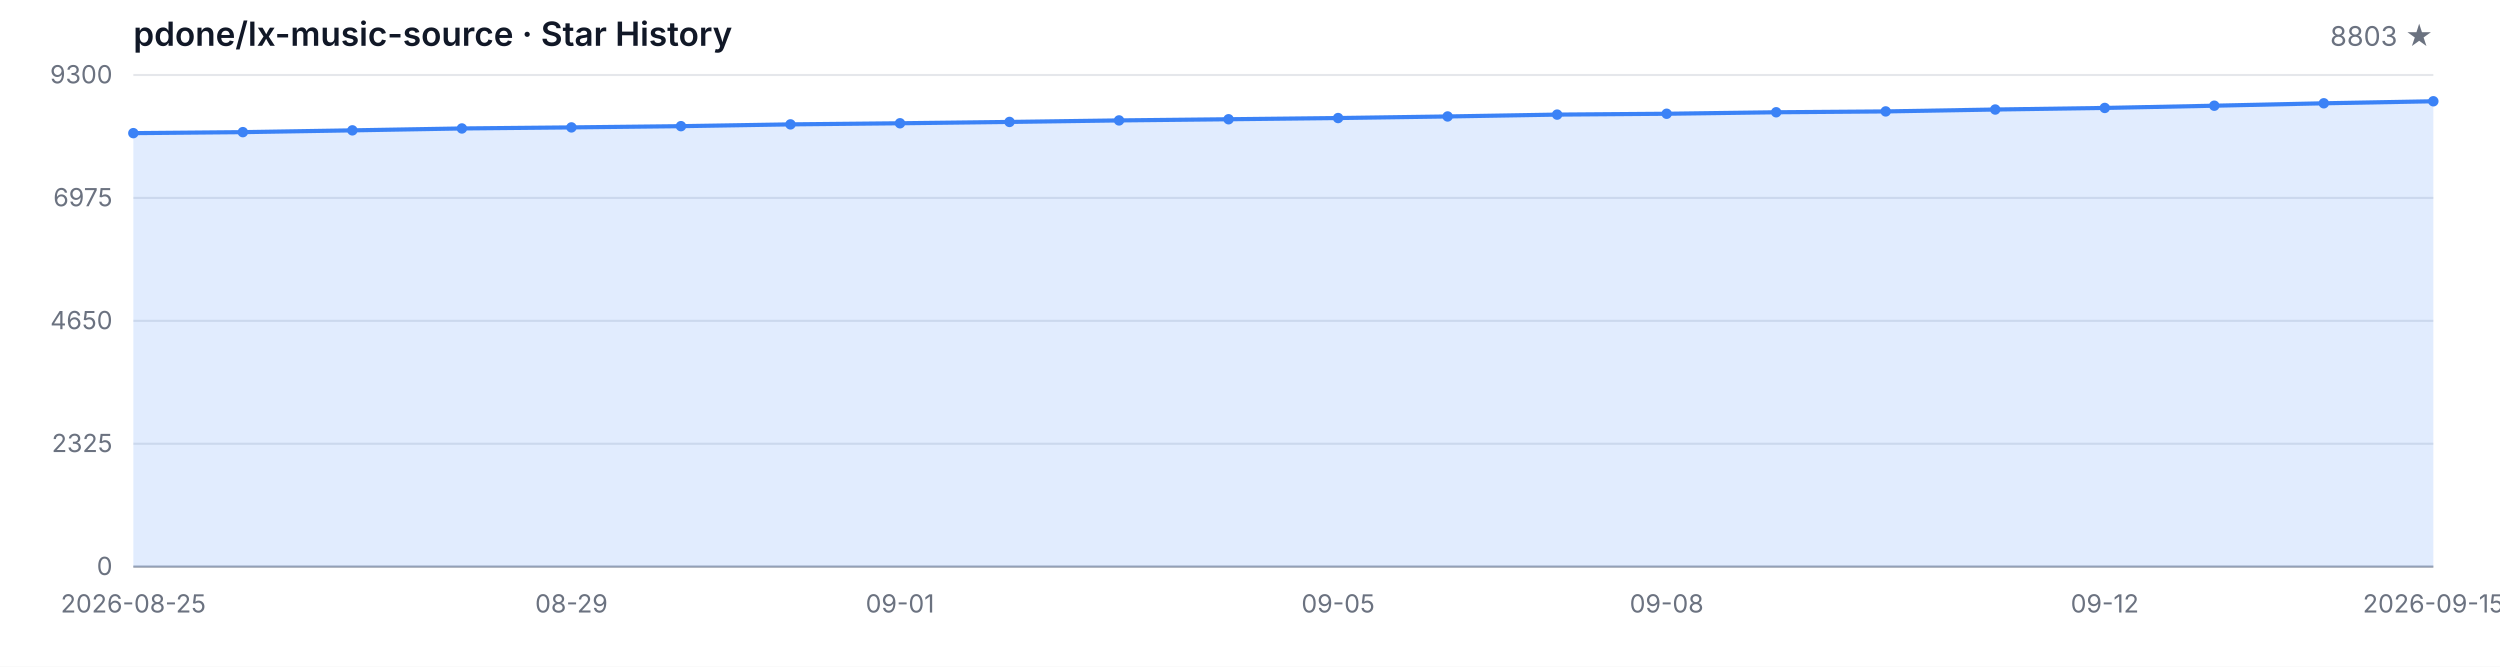
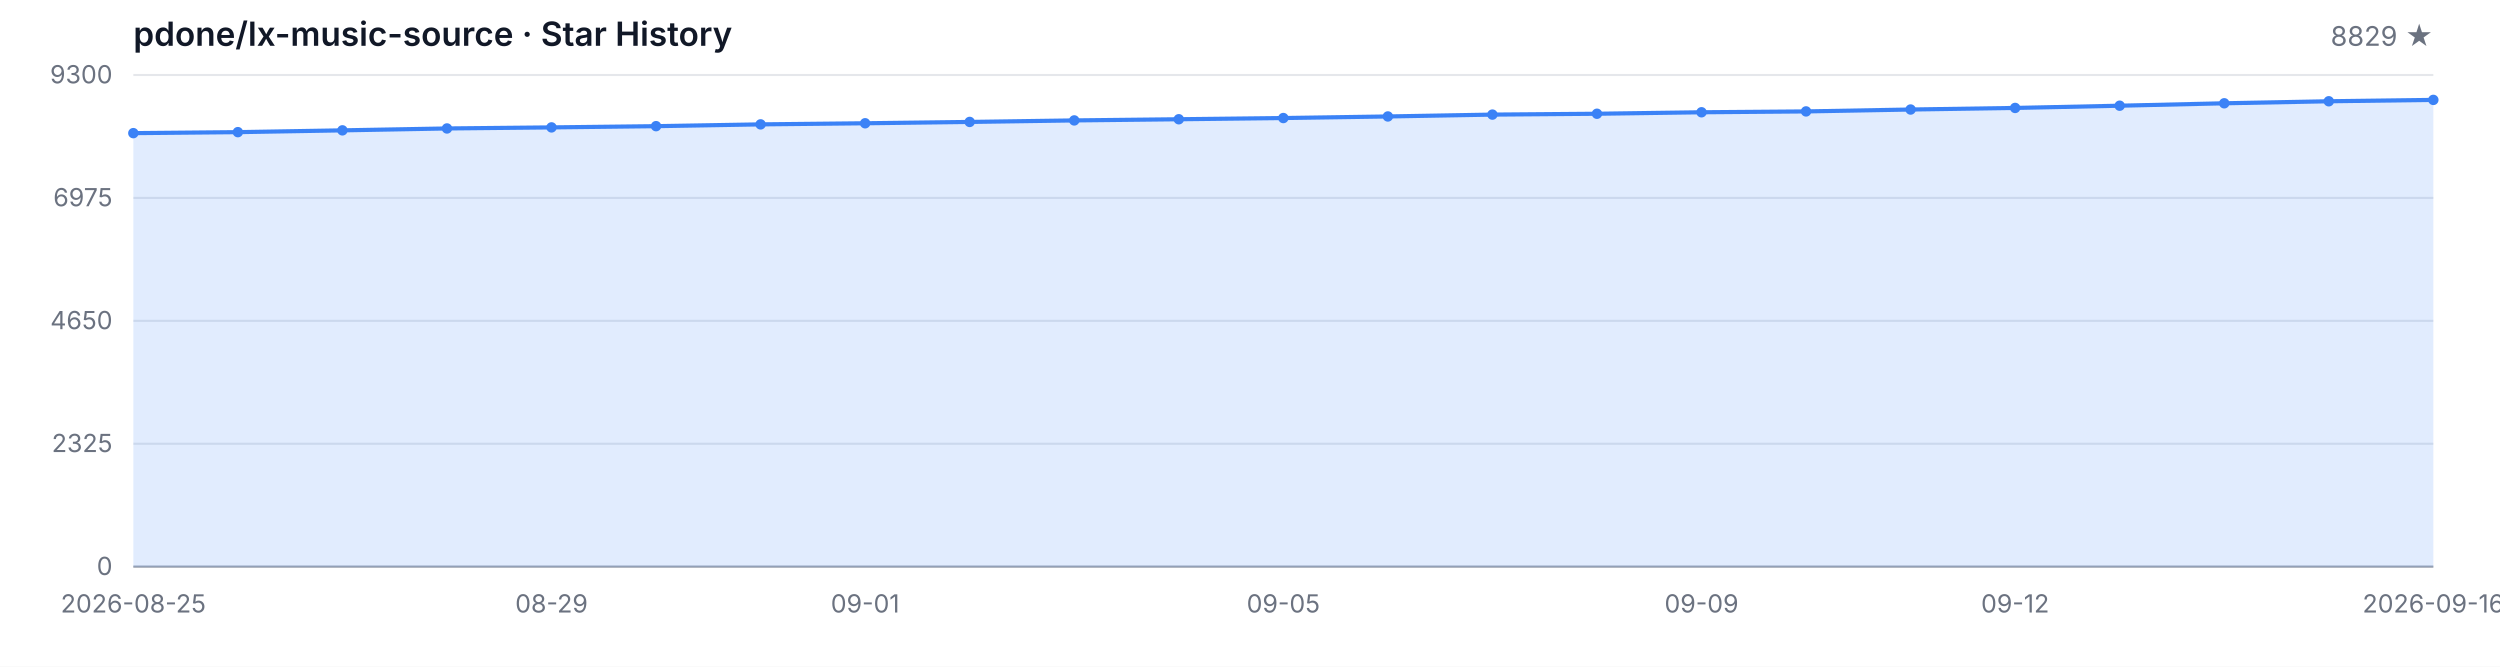
<svg xmlns="http://www.w3.org/2000/svg" width="1200" height="320" viewBox="0 0 1200 320" role="img" aria-label="Star History">
  <style>
  .bg { fill: #ffffff; }
  .grid { stroke: #e5e7eb; stroke-width: 1; }
  .axis { stroke: #9ca3af; stroke-width: 1; }
  .area { fill: rgba(59, 130, 246, 0.15); }
  .line { fill: none; stroke: #3b82f6; stroke-width: 2; stroke-linejoin: round; stroke-linecap: round; }
  .dot { fill: #3b82f6; }
  .tlabel { fill: #6b7280; font-family: -apple-system, BlinkMacSystemFont, 'Segoe UI', sans-serif; font-size: 12px; }
  .title { fill: #111827; font-family: -apple-system, BlinkMacSystemFont, 'Segoe UI', sans-serif; font-size: 16px; font-weight: 600; }
  .subtitle { fill: #6b7280; font-family: -apple-system, BlinkMacSystemFont, 'Segoe UI', sans-serif; font-size: 13px; }
  @media (prefers-color-scheme: dark) {
    .bg { fill: #0d1117; }
    .grid { stroke: #21262d; }
    .axis { stroke: #484f58; }
    .area { fill: rgba(58, 132, 255, 0.18); }
    .line { stroke: #58a6ff; }
    .dot { fill: #58a6ff; }
    .tlabel { fill: #8b949e; }
    .title { fill: #c9d1d9; }
    .subtitle { fill: #8b949e; }
  }
</style>
  <rect class="bg" width="1200" height="320" />
  <text class="title" x="64" y="22">pdone/lx-music-source · Star History</text>
-   <text class="subtitle" x="1168" y="22" text-anchor="end">8803 ★</text>
+   <text class="subtitle" x="1168" y="22" text-anchor="end">8829 ★</text>
  <line class="grid" x1="64" y1="272.00" x2="1168" y2="272.00" />
  <line class="grid" x1="64" y1="213.00" x2="1168" y2="213.00" />
  <line class="grid" x1="64" y1="154.00" x2="1168" y2="154.00" />
  <line class="grid" x1="64" y1="95.00" x2="1168" y2="95.00" />
  <line class="grid" x1="64" y1="36.00" x2="1168" y2="36.00" />
  <text class="tlabel" x="54" y="276.00" text-anchor="end">0</text>
  <text class="tlabel" x="54" y="217.00" text-anchor="end">2325</text>
  <text class="tlabel" x="54" y="158.00" text-anchor="end">4650</text>
  <text class="tlabel" x="54" y="99.00" text-anchor="end">6975</text>
  <text class="tlabel" x="54" y="40.00" text-anchor="end">9300</text>
  <line class="axis" x1="64" y1="272" x2="1168" y2="272" />
-   <path class="area" d="M 64.00 272.00 L 64.00 63.91 L 116.57 63.43 L 169.14 62.57 L 221.71 61.66 L 274.29 61.15 L 326.86 60.56 L 379.43 59.70 L 432.00 59.17 L 484.57 58.53 L 537.14 57.80 L 589.71 57.24 L 642.29 56.66 L 694.86 55.90 L 747.43 55.01 L 800.00 54.60 L 852.57 53.89 L 905.14 53.48 L 957.71 52.57 L 1010.29 51.81 L 1062.86 50.74 L 1115.43 49.58 L 1168.00 48.61 L 1168.00 272.00 Z" />
-   <path class="line" d="M 64.00 63.91 L 116.57 63.43 L 169.14 62.57 L 221.71 61.66 L 274.29 61.15 L 326.86 60.56 L 379.43 59.70 L 432.00 59.17 L 484.57 58.53 L 537.14 57.80 L 589.71 57.24 L 642.29 56.66 L 694.86 55.90 L 747.43 55.01 L 800.00 54.60 L 852.57 53.89 L 905.14 53.48 L 957.71 52.57 L 1010.29 51.81 L 1062.86 50.74 L 1115.43 49.58 L 1168.00 48.61" />
+   <path class="area" d="M 64.00 272.00 L 64.00 63.91 L 114.18 63.43 L 164.36 62.57 L 214.55 61.66 L 264.73 61.15 L 314.91 60.56 L 365.09 59.70 L 415.27 59.17 L 465.45 58.53 L 515.64 57.80 L 565.82 57.24 L 616.00 56.66 L 666.18 55.90 L 716.36 55.01 L 766.55 54.60 L 816.73 53.89 L 866.91 53.48 L 917.09 52.57 L 967.27 51.81 L 1017.45 50.74 L 1067.64 49.58 L 1117.82 48.61 L 1168.00 47.95 L 1168.00 272.00 Z" />
+   <path class="line" d="M 64.00 63.91 L 114.18 63.43 L 164.36 62.57 L 214.55 61.66 L 264.73 61.15 L 314.91 60.56 L 365.09 59.70 L 415.27 59.17 L 465.45 58.53 L 515.64 57.80 L 565.82 57.24 L 616.00 56.66 L 666.18 55.90 L 716.36 55.01 L 766.55 54.60 L 816.73 53.89 L 866.91 53.48 L 917.09 52.57 L 967.27 51.81 L 1017.45 50.74 L 1067.64 49.58 L 1117.82 48.61 L 1168.00 47.95" />
  <circle class="dot" cx="64.00" cy="63.91" r="2.5" />
-   <circle class="dot" cx="116.57" cy="63.43" r="2.5" />
-   <circle class="dot" cx="169.14" cy="62.57" r="2.5" />
-   <circle class="dot" cx="221.71" cy="61.66" r="2.5" />
-   <circle class="dot" cx="274.29" cy="61.15" r="2.5" />
-   <circle class="dot" cx="326.86" cy="60.56" r="2.5" />
-   <circle class="dot" cx="379.43" cy="59.70" r="2.5" />
-   <circle class="dot" cx="432.00" cy="59.17" r="2.5" />
-   <circle class="dot" cx="484.57" cy="58.53" r="2.5" />
-   <circle class="dot" cx="537.14" cy="57.80" r="2.5" />
-   <circle class="dot" cx="589.71" cy="57.24" r="2.5" />
-   <circle class="dot" cx="642.29" cy="56.66" r="2.5" />
-   <circle class="dot" cx="694.86" cy="55.90" r="2.5" />
-   <circle class="dot" cx="747.43" cy="55.01" r="2.5" />
-   <circle class="dot" cx="800.00" cy="54.60" r="2.5" />
-   <circle class="dot" cx="852.57" cy="53.89" r="2.5" />
-   <circle class="dot" cx="905.14" cy="53.48" r="2.5" />
-   <circle class="dot" cx="957.71" cy="52.57" r="2.5" />
-   <circle class="dot" cx="1010.29" cy="51.81" r="2.5" />
-   <circle class="dot" cx="1062.86" cy="50.74" r="2.5" />
-   <circle class="dot" cx="1115.43" cy="49.58" r="2.5" />
-   <circle class="dot" cx="1168.00" cy="48.61" r="2.5" />
+   <circle class="dot" cx="114.18" cy="63.43" r="2.5" />
+   <circle class="dot" cx="164.36" cy="62.57" r="2.5" />
+   <circle class="dot" cx="214.55" cy="61.66" r="2.5" />
+   <circle class="dot" cx="264.73" cy="61.15" r="2.5" />
+   <circle class="dot" cx="314.91" cy="60.56" r="2.5" />
+   <circle class="dot" cx="365.09" cy="59.70" r="2.5" />
+   <circle class="dot" cx="415.27" cy="59.17" r="2.5" />
+   <circle class="dot" cx="465.45" cy="58.53" r="2.5" />
+   <circle class="dot" cx="515.64" cy="57.80" r="2.5" />
+   <circle class="dot" cx="565.82" cy="57.24" r="2.5" />
+   <circle class="dot" cx="616.00" cy="56.66" r="2.5" />
+   <circle class="dot" cx="666.18" cy="55.90" r="2.5" />
+   <circle class="dot" cx="716.36" cy="55.01" r="2.5" />
+   <circle class="dot" cx="766.55" cy="54.60" r="2.5" />
+   <circle class="dot" cx="816.73" cy="53.89" r="2.5" />
+   <circle class="dot" cx="866.91" cy="53.48" r="2.5" />
+   <circle class="dot" cx="917.09" cy="52.57" r="2.5" />
+   <circle class="dot" cx="967.27" cy="51.81" r="2.5" />
+   <circle class="dot" cx="1017.45" cy="50.74" r="2.5" />
+   <circle class="dot" cx="1067.64" cy="49.58" r="2.5" />
+   <circle class="dot" cx="1117.82" cy="48.61" r="2.5" />
+   <circle class="dot" cx="1168.00" cy="47.95" r="2.5" />
  <text class="tlabel" x="64.00" y="294" text-anchor="middle">2026-08-25</text>
-   <text class="tlabel" x="274.29" y="294" text-anchor="middle">08-29</text>
-   <text class="tlabel" x="432.00" y="294" text-anchor="middle">09-01</text>
-   <text class="tlabel" x="642.29" y="294" text-anchor="middle">09-05</text>
-   <text class="tlabel" x="800.00" y="294" text-anchor="middle">09-08</text>
-   <text class="tlabel" x="1010.29" y="294" text-anchor="middle">09-12</text>
-   <text class="tlabel" x="1168.00" y="294" text-anchor="middle">2026-09-15</text>
+   <text class="tlabel" x="264.73" y="294" text-anchor="middle">08-29</text>
+   <text class="tlabel" x="415.27" y="294" text-anchor="middle">09-01</text>
+   <text class="tlabel" x="616.00" y="294" text-anchor="middle">09-05</text>
+   <text class="tlabel" x="816.73" y="294" text-anchor="middle">09-09</text>
+   <text class="tlabel" x="967.27" y="294" text-anchor="middle">09-12</text>
+   <text class="tlabel" x="1168.00" y="294" text-anchor="middle">2026-09-16</text>
</svg>
